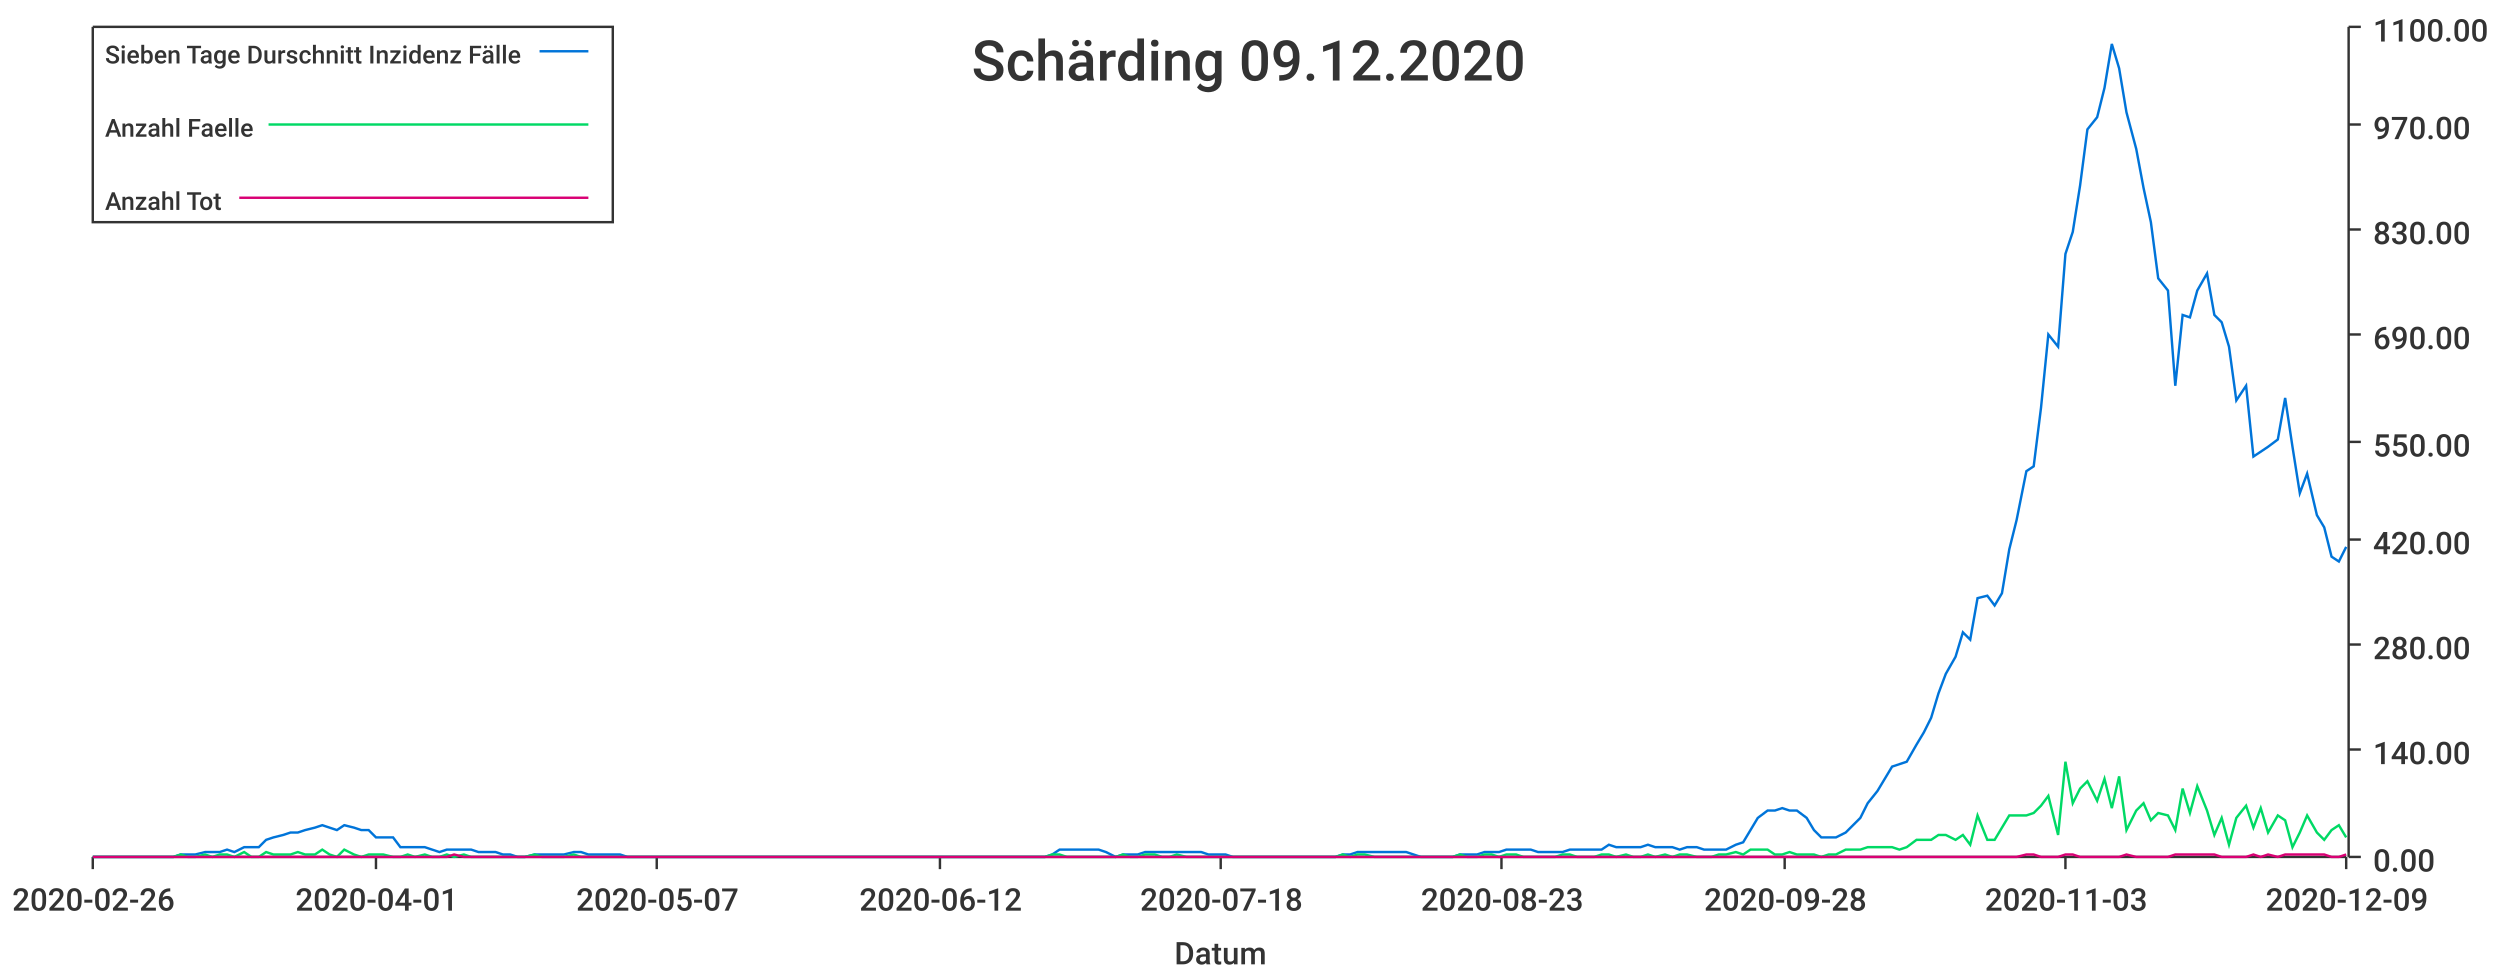
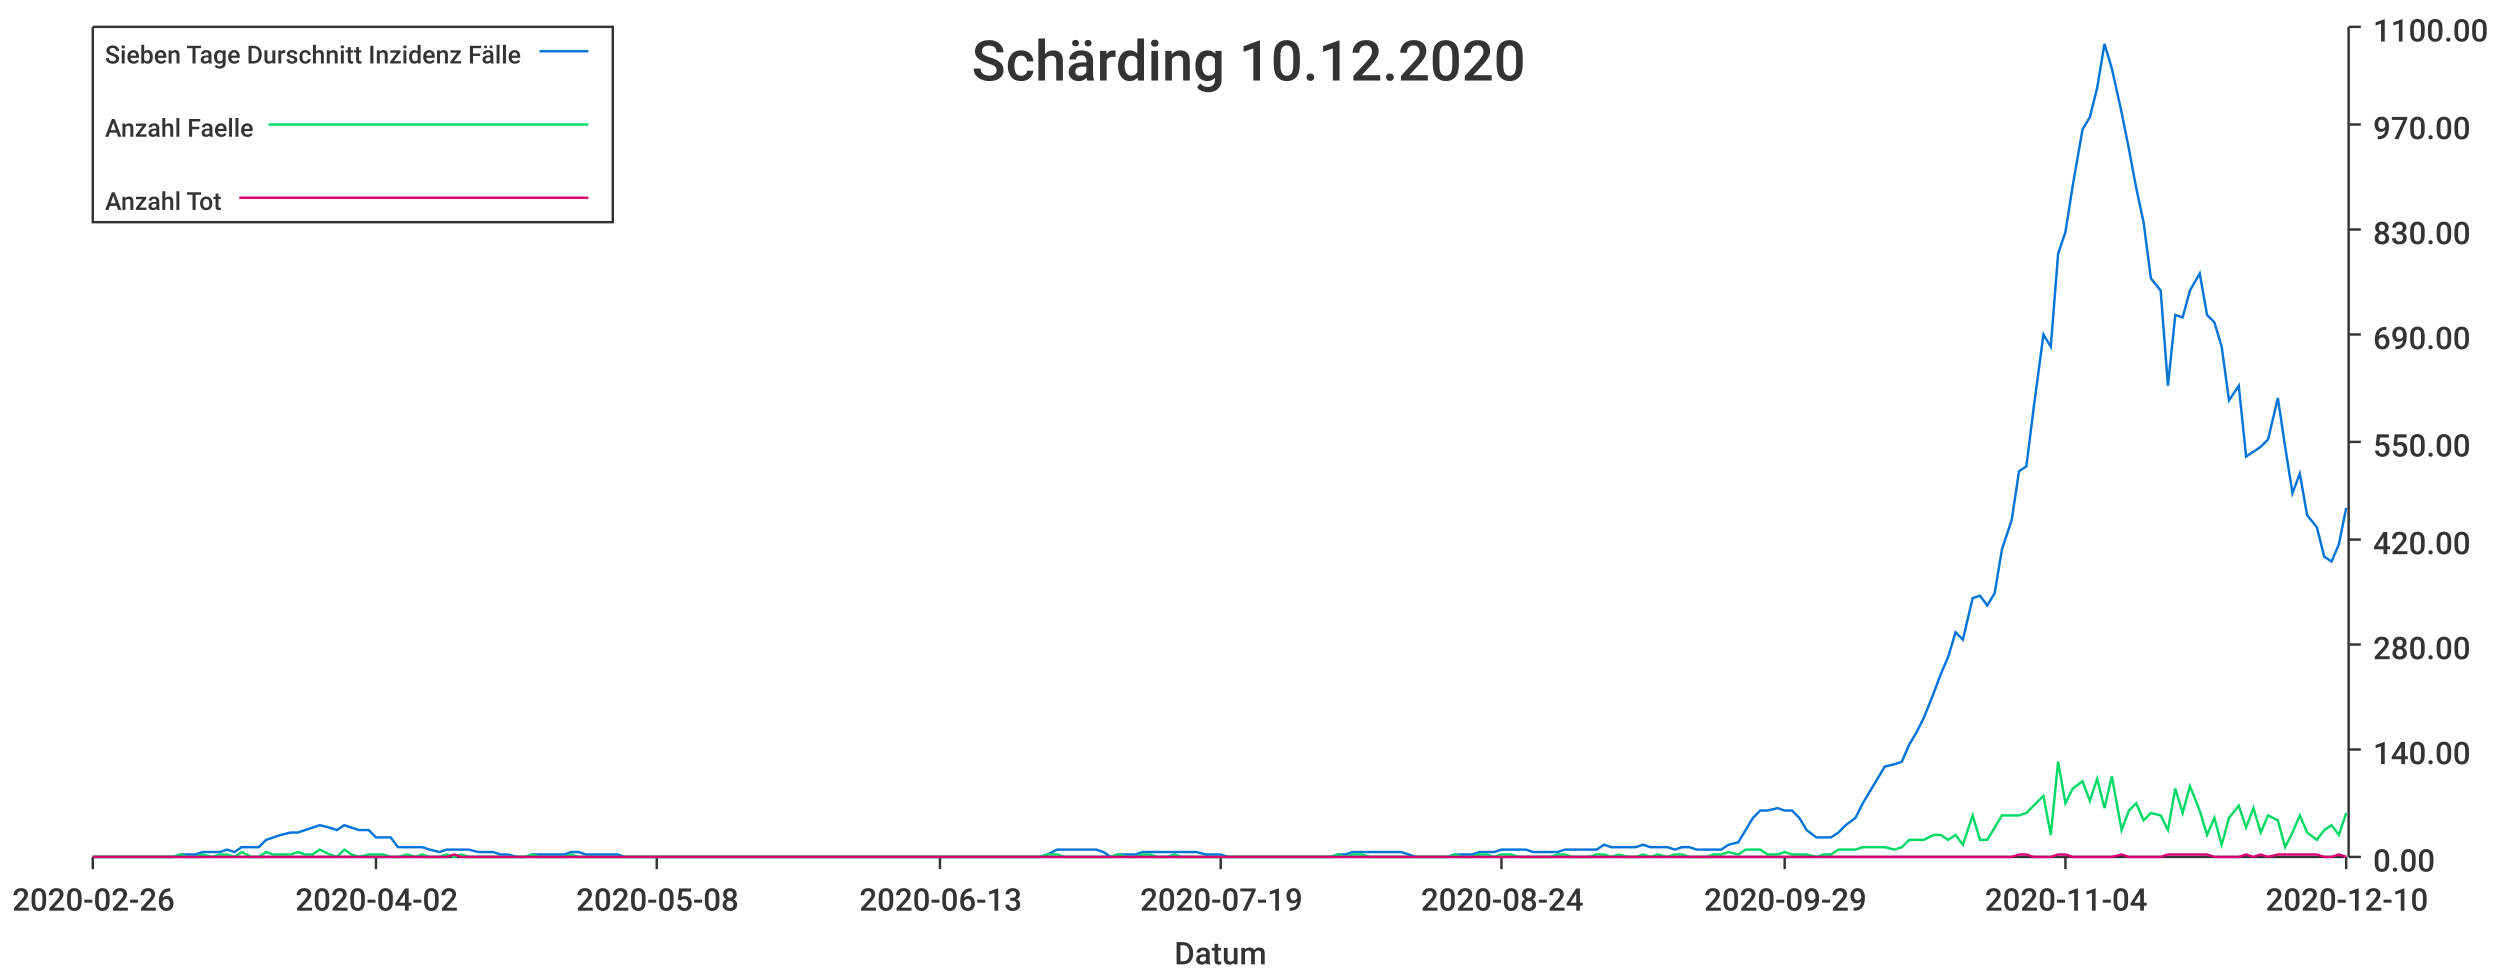
<svg xmlns="http://www.w3.org/2000/svg" width="1024" height="400">\n<path d="M 0 0 L 1024 0 L 1024 400 L 0 400 L 0 0" style="stroke-width:0;stroke:rgba(255,255,255,1.0);fill:rgba(255,255,255,1.0)" />
  <path d="M 38 11 L 961 11 L 961 351 L 38 351 L 38 11" style="stroke-width:0;stroke:rgba(255,255,255,1.0);fill:rgba(255,255,255,1.0)" />
  <path d="M 38 351 L 961 351" style="stroke-width:1;stroke:rgba(51,51,51,1.0);fill:none" />
  <path d="M 38 351 L 38 356" style="stroke-width:1;stroke:rgba(51,51,51,1.0);fill:none" />
  <text x="5" y="373" style="stroke-width:0;stroke:none;fill:rgba(51,51,51,1.0);font-size:12.8px;font-family:'Roboto Medium',sans-serif">2020-02-26</text>
  <path d="M 154 351 L 154 356" style="stroke-width:1;stroke:rgba(51,51,51,1.0);fill:none" />
-   <text x="121" y="373" style="stroke-width:0;stroke:none;fill:rgba(51,51,51,1.0);font-size:12.8px;font-family:'Roboto Medium',sans-serif">2020-04-01</text>
+   <text x="121" y="373" style="stroke-width:0;stroke:none;fill:rgba(51,51,51,1.0);font-size:12.8px;font-family:'Roboto Medium',sans-serif">2020-04-02</text>
  <path d="M 269 351 L 269 356" style="stroke-width:1;stroke:rgba(51,51,51,1.0);fill:none" />
-   <text x="236" y="373" style="stroke-width:0;stroke:none;fill:rgba(51,51,51,1.0);font-size:12.8px;font-family:'Roboto Medium',sans-serif">2020-05-07</text>
+   <text x="236" y="373" style="stroke-width:0;stroke:none;fill:rgba(51,51,51,1.0);font-size:12.8px;font-family:'Roboto Medium',sans-serif">2020-05-08</text>
  <path d="M 385 351 L 385 356" style="stroke-width:1;stroke:rgba(51,51,51,1.0);fill:none" />
-   <text x="352" y="373" style="stroke-width:0;stroke:none;fill:rgba(51,51,51,1.0);font-size:12.8px;font-family:'Roboto Medium',sans-serif">2020-06-12</text>
+   <text x="352" y="373" style="stroke-width:0;stroke:none;fill:rgba(51,51,51,1.0);font-size:12.8px;font-family:'Roboto Medium',sans-serif">2020-06-13</text>
  <path d="M 500 351 L 500 356" style="stroke-width:1;stroke:rgba(51,51,51,1.0);fill:none" />
-   <text x="467" y="373" style="stroke-width:0;stroke:none;fill:rgba(51,51,51,1.0);font-size:12.8px;font-family:'Roboto Medium',sans-serif">2020-07-18</text>
+   <text x="467" y="373" style="stroke-width:0;stroke:none;fill:rgba(51,51,51,1.0);font-size:12.8px;font-family:'Roboto Medium',sans-serif">2020-07-19</text>
  <path d="M 615 351 L 615 356" style="stroke-width:1;stroke:rgba(51,51,51,1.0);fill:none" />
-   <text x="582" y="373" style="stroke-width:0;stroke:none;fill:rgba(51,51,51,1.0);font-size:12.8px;font-family:'Roboto Medium',sans-serif">2020-08-23</text>
+   <text x="582" y="373" style="stroke-width:0;stroke:none;fill:rgba(51,51,51,1.0);font-size:12.8px;font-family:'Roboto Medium',sans-serif">2020-08-24</text>
  <path d="M 731 351 L 731 356" style="stroke-width:1;stroke:rgba(51,51,51,1.0);fill:none" />
-   <text x="698" y="373" style="stroke-width:0;stroke:none;fill:rgba(51,51,51,1.0);font-size:12.8px;font-family:'Roboto Medium',sans-serif">2020-09-28</text>
+   <text x="698" y="373" style="stroke-width:0;stroke:none;fill:rgba(51,51,51,1.0);font-size:12.8px;font-family:'Roboto Medium',sans-serif">2020-09-29</text>
  <path d="M 846 351 L 846 356" style="stroke-width:1;stroke:rgba(51,51,51,1.0);fill:none" />
-   <text x="813" y="373" style="stroke-width:0;stroke:none;fill:rgba(51,51,51,1.0);font-size:12.8px;font-family:'Roboto Medium',sans-serif">2020-11-03</text>
+   <text x="813" y="373" style="stroke-width:0;stroke:none;fill:rgba(51,51,51,1.0);font-size:12.8px;font-family:'Roboto Medium',sans-serif">2020-11-04</text>
  <path d="M 961 351 L 961 356" style="stroke-width:1;stroke:rgba(51,51,51,1.0);fill:none" />
-   <text x="928" y="373" style="stroke-width:0;stroke:none;fill:rgba(51,51,51,1.0);font-size:12.8px;font-family:'Roboto Medium',sans-serif">2020-12-09</text>
+   <text x="928" y="373" style="stroke-width:0;stroke:none;fill:rgba(51,51,51,1.0);font-size:12.8px;font-family:'Roboto Medium',sans-serif">2020-12-10</text>
  <text x="481" y="395" style="stroke-width:0;stroke:none;fill:rgba(51,51,51,1.0);font-size:12.8px;font-family:'Roboto Medium',sans-serif">Datum</text>
  <path d="M 962 351 L 962 11" style="stroke-width:1;stroke:rgba(51,51,51,1.0);fill:none" />
  <path d="M 962 351 L 967 351" style="stroke-width:1;stroke:rgba(51,51,51,1.0);fill:none" />
  <text x="972" y="357" style="stroke-width:0;stroke:none;fill:rgba(51,51,51,1.0);font-size:12.8px;font-family:'Roboto Medium',sans-serif">0.00</text>
  <path d="M 962 307 L 967 307" style="stroke-width:1;stroke:rgba(51,51,51,1.0);fill:none" />
  <text x="972" y="313" style="stroke-width:0;stroke:none;fill:rgba(51,51,51,1.0);font-size:12.8px;font-family:'Roboto Medium',sans-serif">140.00</text>
  <path d="M 962 264 L 967 264" style="stroke-width:1;stroke:rgba(51,51,51,1.0);fill:none" />
  <text x="972" y="270" style="stroke-width:0;stroke:none;fill:rgba(51,51,51,1.0);font-size:12.8px;font-family:'Roboto Medium',sans-serif">280.00</text>
  <path d="M 962 221 L 967 221" style="stroke-width:1;stroke:rgba(51,51,51,1.0);fill:none" />
  <text x="972" y="227" style="stroke-width:0;stroke:none;fill:rgba(51,51,51,1.0);font-size:12.8px;font-family:'Roboto Medium',sans-serif">420.00</text>
  <path d="M 962 181 L 967 181" style="stroke-width:1;stroke:rgba(51,51,51,1.0);fill:none" />
  <text x="972" y="187" style="stroke-width:0;stroke:none;fill:rgba(51,51,51,1.0);font-size:12.8px;font-family:'Roboto Medium',sans-serif">550.00</text>
  <path d="M 962 137 L 967 137" style="stroke-width:1;stroke:rgba(51,51,51,1.0);fill:none" />
  <text x="972" y="143" style="stroke-width:0;stroke:none;fill:rgba(51,51,51,1.0);font-size:12.8px;font-family:'Roboto Medium',sans-serif">690.00</text>
  <path d="M 962 94 L 967 94" style="stroke-width:1;stroke:rgba(51,51,51,1.0);fill:none" />
  <text x="972" y="100" style="stroke-width:0;stroke:none;fill:rgba(51,51,51,1.0);font-size:12.8px;font-family:'Roboto Medium',sans-serif">830.00</text>
  <path d="M 962 51 L 967 51" style="stroke-width:1;stroke:rgba(51,51,51,1.0);fill:none" />
  <text x="972" y="57" style="stroke-width:0;stroke:none;fill:rgba(51,51,51,1.0);font-size:12.8px;font-family:'Roboto Medium',sans-serif">970.00</text>
  <path d="M 962 11 L 967 11" style="stroke-width:1;stroke:rgba(51,51,51,1.0);fill:none" />
  <text x="972" y="17" style="stroke-width:0;stroke:none;fill:rgba(51,51,51,1.0);font-size:12.8px;font-family:'Roboto Medium',sans-serif">1100.00</text>
-   <path d="M 38 351 L 42 351 L 45 351 L 48 351 L 51 351 L 55 351 L 58 351 L 61 351 L 64 351 L 67 351 L 71 351 L 74 350 L 77 350 L 80 350 L 84 349 L 87 349 L 90 349 L 93 348 L 96 349 L 100 347 L 103 347 L 106 347 L 109 344 L 112 343 L 116 342 L 119 341 L 122 341 L 125 340 L 129 339 L 132 338 L 135 339 L 138 340 L 141 338 L 145 339 L 148 340 L 151 340 L 154 343 L 157 343 L 161 343 L 164 347 L 167 347 L 170 347 L 174 347 L 177 348 L 180 349 L 183 348 L 186 348 L 190 348 L 193 348 L 196 349 L 199 349 L 203 349 L 206 350 L 209 350 L 212 351 L 215 351 L 219 350 L 222 350 L 225 350 L 228 350 L 231 350 L 235 349 L 238 349 L 241 350 L 244 350 L 248 350 L 251 350 L 254 350 L 257 351 L 260 351 L 264 351 L 267 351 L 270 351 L 273 351 L 276 351 L 280 351 L 283 351 L 286 351 L 289 351 L 293 351 L 296 351 L 299 351 L 302 351 L 305 351 L 309 351 L 312 351 L 315 351 L 318 351 L 322 351 L 325 351 L 328 351 L 331 351 L 334 351 L 338 351 L 341 351 L 344 351 L 347 351 L 350 351 L 354 351 L 357 351 L 360 351 L 363 351 L 367 351 L 370 351 L 373 351 L 376 351 L 379 351 L 383 351 L 386 351 L 389 351 L 392 351 L 395 351 L 399 351 L 402 351 L 405 351 L 408 351 L 412 351 L 415 351 L 418 351 L 421 351 L 424 351 L 428 351 L 431 350 L 434 348 L 437 348 L 441 348 L 444 348 L 447 348 L 450 348 L 453 349 L 457 351 L 460 350 L 463 350 L 466 350 L 469 349 L 473 349 L 476 349 L 479 349 L 482 349 L 486 349 L 489 349 L 492 349 L 495 350 L 498 350 L 502 350 L 505 351 L 508 351 L 511 351 L 514 351 L 518 351 L 521 351 L 524 351 L 527 351 L 531 351 L 534 351 L 537 351 L 540 351 L 543 351 L 547 351 L 550 350 L 553 350 L 556 349 L 559 349 L 563 349 L 566 349 L 569 349 L 572 349 L 576 349 L 579 350 L 582 351 L 585 351 L 588 351 L 592 351 L 595 351 L 598 350 L 601 350 L 605 350 L 608 349 L 611 349 L 614 349 L 617 348 L 621 348 L 624 348 L 627 348 L 630 349 L 633 349 L 637 349 L 640 349 L 643 348 L 646 348 L 650 348 L 653 348 L 656 348 L 659 346 L 662 347 L 666 347 L 669 347 L 672 347 L 675 346 L 678 347 L 682 347 L 685 347 L 688 348 L 691 347 L 695 347 L 698 348 L 701 348 L 704 348 L 707 348 L 711 346 L 714 345 L 717 340 L 720 335 L 724 332 L 727 332 L 730 331 L 733 332 L 736 332 L 740 335 L 743 340 L 746 343 L 749 343 L 752 343 L 756 341 L 759 338 L 762 335 L 765 329 L 769 324 L 772 319 L 775 314 L 778 313 L 781 312 L 785 305 L 788 300 L 791 294 L 794 284 L 797 276 L 801 269 L 804 259 L 807 262 L 810 245 L 814 244 L 817 248 L 820 243 L 823 225 L 826 213 L 830 193 L 833 191 L 836 167 L 839 137 L 843 142 L 846 104 L 849 95 L 852 76 L 855 53 L 859 48 L 862 36 L 865 18 L 868 28 L 871 46 L 875 61 L 878 77 L 881 91 L 884 114 L 888 119 L 891 158 L 894 129 L 897 130 L 900 119 L 904 112 L 907 129 L 910 132 L 913 142 L 916 164 L 920 158 L 923 187 L 926 185 L 929 183 L 933 180 L 936 163 L 939 183 L 942 202 L 945 194 L 949 211 L 952 216 L 955 228 L 958 230 L 961 224" style="stroke-width:1;stroke:rgba(0,116,217,1.0);fill:none" />
-   <path d="M 38 351 L 42 351 L 45 351 L 48 351 L 51 351 L 55 351 L 58 351 L 61 351 L 64 351 L 67 351 L 71 351 L 74 350 L 77 351 L 80 351 L 84 350 L 87 351 L 90 350 L 93 350 L 96 351 L 100 349 L 103 351 L 106 351 L 109 349 L 112 350 L 116 350 L 119 350 L 122 349 L 125 350 L 129 350 L 132 348 L 135 350 L 138 351 L 141 348 L 145 350 L 148 351 L 151 350 L 154 350 L 157 350 L 161 351 L 164 351 L 167 350 L 170 351 L 174 350 L 177 351 L 180 351 L 183 350 L 186 351 L 190 350 L 193 351 L 196 351 L 199 351 L 203 351 L 206 351 L 209 351 L 212 351 L 215 351 L 219 350 L 222 351 L 225 351 L 228 351 L 231 351 L 235 350 L 238 351 L 241 351 L 244 351 L 248 351 L 251 351 L 254 351 L 257 351 L 260 351 L 264 351 L 267 351 L 270 351 L 273 351 L 276 351 L 280 351 L 283 351 L 286 351 L 289 351 L 293 351 L 296 351 L 299 351 L 302 351 L 305 351 L 309 351 L 312 351 L 315 351 L 318 351 L 322 351 L 325 351 L 328 351 L 331 351 L 334 351 L 338 351 L 341 351 L 344 351 L 347 351 L 350 351 L 354 351 L 357 351 L 360 351 L 363 351 L 367 351 L 370 351 L 373 351 L 376 351 L 379 351 L 383 351 L 386 351 L 389 351 L 392 351 L 395 351 L 399 351 L 402 351 L 405 351 L 408 351 L 412 351 L 415 351 L 418 351 L 421 351 L 424 351 L 428 351 L 431 350 L 434 350 L 437 351 L 441 351 L 444 351 L 447 351 L 450 351 L 453 351 L 457 351 L 460 350 L 463 351 L 466 351 L 469 350 L 473 350 L 476 351 L 479 351 L 482 350 L 486 351 L 489 351 L 492 351 L 495 351 L 498 351 L 502 351 L 505 351 L 508 351 L 511 351 L 514 351 L 518 351 L 521 351 L 524 351 L 527 351 L 531 351 L 534 351 L 537 351 L 540 351 L 543 351 L 547 351 L 550 350 L 553 351 L 556 350 L 559 350 L 563 351 L 566 351 L 569 351 L 572 351 L 576 351 L 579 351 L 582 351 L 585 351 L 588 351 L 592 351 L 595 351 L 598 350 L 601 351 L 605 351 L 608 350 L 611 350 L 614 351 L 617 350 L 621 350 L 624 351 L 627 351 L 630 351 L 633 351 L 637 351 L 640 350 L 643 350 L 646 351 L 650 351 L 653 351 L 656 350 L 659 350 L 662 351 L 666 350 L 669 351 L 672 351 L 675 350 L 678 351 L 682 350 L 685 351 L 688 350 L 691 350 L 695 351 L 698 351 L 701 351 L 704 350 L 707 350 L 711 349 L 714 350 L 717 348 L 720 348 L 724 348 L 727 350 L 730 350 L 733 349 L 736 350 L 740 350 L 743 350 L 746 351 L 749 350 L 752 350 L 756 348 L 759 348 L 762 348 L 765 347 L 769 347 L 772 347 L 775 347 L 778 348 L 781 347 L 785 344 L 788 344 L 791 344 L 794 342 L 797 342 L 801 344 L 804 342 L 807 346 L 810 334 L 814 344 L 817 344 L 820 339 L 823 334 L 826 334 L 830 334 L 833 333 L 836 330 L 839 326 L 843 342 L 846 312 L 849 329 L 852 323 L 855 320 L 859 328 L 862 319 L 865 331 L 868 318 L 871 340 L 875 332 L 878 329 L 881 336 L 884 333 L 888 334 L 891 340 L 894 323 L 897 333 L 900 322 L 904 332 L 907 342 L 910 335 L 913 346 L 916 335 L 920 330 L 923 339 L 926 331 L 929 341 L 933 334 L 936 336 L 939 347 L 942 341 L 945 334 L 949 341 L 952 344 L 955 340 L 958 338 L 961 343" style="stroke-width:1;stroke:rgba(0,217,101,1.0);fill:none" />
-   <path d="M 38 351 L 42 351 L 45 351 L 48 351 L 51 351 L 55 351 L 58 351 L 61 351 L 64 351 L 67 351 L 71 351 L 74 351 L 77 351 L 80 351 L 84 351 L 87 351 L 90 351 L 93 351 L 96 351 L 100 351 L 103 351 L 106 351 L 109 351 L 112 351 L 116 351 L 119 351 L 122 351 L 125 351 L 129 351 L 132 351 L 135 351 L 138 351 L 141 351 L 145 351 L 148 351 L 151 351 L 154 351 L 157 351 L 161 351 L 164 351 L 167 351 L 170 351 L 174 351 L 177 351 L 180 351 L 183 351 L 186 350 L 190 351 L 193 351 L 196 351 L 199 351 L 203 351 L 206 351 L 209 351 L 212 351 L 215 351 L 219 351 L 222 351 L 225 351 L 228 351 L 231 351 L 235 351 L 238 351 L 241 351 L 244 351 L 248 351 L 251 351 L 254 351 L 257 351 L 260 351 L 264 351 L 267 351 L 270 351 L 273 351 L 276 351 L 280 351 L 283 351 L 286 351 L 289 351 L 293 351 L 296 351 L 299 351 L 302 351 L 305 351 L 309 351 L 312 351 L 315 351 L 318 351 L 322 351 L 325 351 L 328 351 L 331 351 L 334 351 L 338 351 L 341 351 L 344 351 L 347 351 L 350 351 L 354 351 L 357 351 L 360 351 L 363 351 L 367 351 L 370 351 L 373 351 L 376 351 L 379 351 L 383 351 L 386 351 L 389 351 L 392 351 L 395 351 L 399 351 L 402 351 L 405 351 L 408 351 L 412 351 L 415 351 L 418 351 L 421 351 L 424 351 L 428 351 L 431 351 L 434 351 L 437 351 L 441 351 L 444 351 L 447 351 L 450 351 L 453 351 L 457 351 L 460 351 L 463 351 L 466 351 L 469 351 L 473 351 L 476 351 L 479 351 L 482 351 L 486 351 L 489 351 L 492 351 L 495 351 L 498 351 L 502 351 L 505 351 L 508 351 L 511 351 L 514 351 L 518 351 L 521 351 L 524 351 L 527 351 L 531 351 L 534 351 L 537 351 L 540 351 L 543 351 L 547 351 L 550 351 L 553 351 L 556 351 L 559 351 L 563 351 L 566 351 L 569 351 L 572 351 L 576 351 L 579 351 L 582 351 L 585 351 L 588 351 L 592 351 L 595 351 L 598 351 L 601 351 L 605 351 L 608 351 L 611 351 L 614 351 L 617 351 L 621 351 L 624 351 L 627 351 L 630 351 L 633 351 L 637 351 L 640 351 L 643 351 L 646 351 L 650 351 L 653 351 L 656 351 L 659 351 L 662 351 L 666 351 L 669 351 L 672 351 L 675 351 L 678 351 L 682 351 L 685 351 L 688 351 L 691 351 L 695 351 L 698 351 L 701 351 L 704 351 L 707 351 L 711 351 L 714 351 L 717 351 L 720 351 L 724 351 L 727 351 L 730 351 L 733 351 L 736 351 L 740 351 L 743 351 L 746 351 L 749 351 L 752 351 L 756 351 L 759 351 L 762 351 L 765 351 L 769 351 L 772 351 L 775 351 L 778 351 L 781 351 L 785 351 L 788 351 L 791 351 L 794 351 L 797 351 L 801 351 L 804 351 L 807 351 L 810 351 L 814 351 L 817 351 L 820 351 L 823 351 L 826 351 L 830 350 L 833 350 L 836 351 L 839 351 L 843 351 L 846 350 L 849 350 L 852 351 L 855 351 L 859 351 L 862 351 L 865 351 L 868 351 L 871 350 L 875 351 L 878 351 L 881 351 L 884 351 L 888 351 L 891 350 L 894 350 L 897 350 L 900 350 L 904 350 L 907 350 L 910 351 L 913 351 L 916 351 L 920 351 L 923 350 L 926 351 L 929 350 L 933 351 L 936 350 L 939 350 L 942 350 L 945 350 L 949 350 L 952 350 L 955 351 L 958 351 L 961 350" style="stroke-width:1;stroke:rgba(217,0,116,1.0);fill:none" />
-   <text x="398" y="33" style="stroke-width:0;stroke:none;fill:rgba(51,51,51,1.0);font-size:23.0px;font-family:'Roboto Medium',sans-serif">Schärding 09.12.2020</text>
+   <path d="M 38 351 L 42 351 L 45 351 L 48 351 L 51 351 L 55 351 L 58 351 L 61 351 L 64 351 L 67 351 L 71 351 L 74 350 L 77 350 L 80 350 L 83 349 L 87 349 L 90 349 L 93 348 L 96 349 L 99 347 L 103 347 L 106 347 L 109 344 L 112 343 L 115 342 L 119 341 L 122 341 L 125 340 L 128 339 L 131 338 L 135 339 L 138 340 L 141 338 L 144 339 L 147 340 L 151 340 L 154 343 L 157 343 L 160 343 L 163 347 L 167 347 L 170 347 L 173 347 L 176 348 L 180 349 L 183 348 L 186 348 L 189 348 L 192 348 L 196 349 L 199 349 L 202 349 L 205 350 L 208 350 L 212 351 L 215 351 L 218 350 L 221 350 L 224 350 L 228 350 L 231 350 L 234 349 L 237 349 L 240 350 L 244 350 L 247 350 L 250 350 L 253 350 L 256 351 L 260 351 L 263 351 L 266 351 L 269 351 L 272 351 L 276 351 L 279 351 L 282 351 L 285 351 L 288 351 L 292 351 L 295 351 L 298 351 L 301 351 L 305 351 L 308 351 L 311 351 L 314 351 L 317 351 L 321 351 L 324 351 L 327 351 L 330 351 L 333 351 L 337 351 L 340 351 L 343 351 L 346 351 L 349 351 L 353 351 L 356 351 L 359 351 L 362 351 L 365 351 L 369 351 L 372 351 L 375 351 L 378 351 L 381 351 L 385 351 L 388 351 L 391 351 L 394 351 L 397 351 L 401 351 L 404 351 L 407 351 L 410 351 L 413 351 L 417 351 L 420 351 L 423 351 L 426 351 L 429 350 L 433 348 L 436 348 L 439 348 L 442 348 L 446 348 L 449 348 L 452 349 L 455 351 L 458 350 L 462 350 L 465 350 L 468 349 L 471 349 L 474 349 L 478 349 L 481 349 L 484 349 L 487 349 L 490 349 L 494 350 L 497 350 L 500 350 L 503 351 L 506 351 L 510 351 L 513 351 L 516 351 L 519 351 L 522 351 L 526 351 L 529 351 L 532 351 L 535 351 L 538 351 L 542 351 L 545 351 L 548 350 L 551 350 L 554 349 L 558 349 L 561 349 L 564 349 L 567 349 L 571 349 L 574 349 L 577 350 L 580 351 L 583 351 L 587 351 L 590 351 L 593 351 L 596 350 L 599 350 L 603 350 L 606 349 L 609 349 L 612 349 L 615 348 L 619 348 L 622 348 L 625 348 L 628 349 L 631 349 L 635 349 L 638 349 L 641 348 L 644 348 L 647 348 L 651 348 L 654 348 L 657 346 L 660 347 L 663 347 L 667 347 L 670 347 L 673 346 L 676 347 L 679 347 L 683 347 L 686 348 L 689 347 L 692 347 L 695 348 L 699 348 L 702 348 L 705 348 L 708 346 L 712 345 L 715 340 L 718 335 L 721 332 L 724 332 L 728 331 L 731 332 L 734 332 L 737 335 L 740 340 L 744 343 L 747 343 L 750 343 L 753 341 L 756 338 L 760 335 L 763 329 L 766 324 L 769 319 L 772 314 L 776 313 L 779 312 L 782 305 L 785 300 L 788 294 L 792 284 L 795 276 L 798 269 L 801 259 L 804 262 L 808 245 L 811 244 L 814 248 L 817 243 L 820 225 L 824 213 L 827 193 L 830 191 L 833 167 L 837 137 L 840 142 L 843 104 L 846 95 L 849 76 L 853 53 L 856 48 L 859 36 L 862 18 L 865 28 L 869 46 L 872 61 L 875 77 L 878 91 L 881 114 L 885 119 L 888 158 L 891 129 L 894 130 L 897 119 L 901 112 L 904 129 L 907 132 L 910 142 L 913 164 L 917 158 L 920 187 L 923 185 L 926 183 L 929 180 L 933 163 L 936 183 L 939 202 L 942 194 L 945 211 L 949 216 L 952 228 L 955 230 L 958 223 L 961 208" style="stroke-width:1;stroke:rgba(0,116,217,1.0);fill:none" />
+   <path d="M 38 351 L 42 351 L 45 351 L 48 351 L 51 351 L 55 351 L 58 351 L 61 351 L 64 351 L 67 351 L 71 351 L 74 350 L 77 351 L 80 351 L 83 350 L 87 351 L 90 350 L 93 350 L 96 351 L 99 349 L 103 351 L 106 351 L 109 349 L 112 350 L 115 350 L 119 350 L 122 349 L 125 350 L 128 350 L 131 348 L 135 350 L 138 351 L 141 348 L 144 350 L 147 351 L 151 350 L 154 350 L 157 350 L 160 351 L 163 351 L 167 350 L 170 351 L 173 350 L 176 351 L 180 351 L 183 350 L 186 351 L 189 350 L 192 351 L 196 351 L 199 351 L 202 351 L 205 351 L 208 351 L 212 351 L 215 351 L 218 350 L 221 351 L 224 351 L 228 351 L 231 351 L 234 350 L 237 351 L 240 351 L 244 351 L 247 351 L 250 351 L 253 351 L 256 351 L 260 351 L 263 351 L 266 351 L 269 351 L 272 351 L 276 351 L 279 351 L 282 351 L 285 351 L 288 351 L 292 351 L 295 351 L 298 351 L 301 351 L 305 351 L 308 351 L 311 351 L 314 351 L 317 351 L 321 351 L 324 351 L 327 351 L 330 351 L 333 351 L 337 351 L 340 351 L 343 351 L 346 351 L 349 351 L 353 351 L 356 351 L 359 351 L 362 351 L 365 351 L 369 351 L 372 351 L 375 351 L 378 351 L 381 351 L 385 351 L 388 351 L 391 351 L 394 351 L 397 351 L 401 351 L 404 351 L 407 351 L 410 351 L 413 351 L 417 351 L 420 351 L 423 351 L 426 351 L 429 350 L 433 350 L 436 351 L 439 351 L 442 351 L 446 351 L 449 351 L 452 351 L 455 351 L 458 350 L 462 351 L 465 351 L 468 350 L 471 350 L 474 351 L 478 351 L 481 350 L 484 351 L 487 351 L 490 351 L 494 351 L 497 351 L 500 351 L 503 351 L 506 351 L 510 351 L 513 351 L 516 351 L 519 351 L 522 351 L 526 351 L 529 351 L 532 351 L 535 351 L 538 351 L 542 351 L 545 351 L 548 350 L 551 351 L 554 350 L 558 350 L 561 351 L 564 351 L 567 351 L 571 351 L 574 351 L 577 351 L 580 351 L 583 351 L 587 351 L 590 351 L 593 351 L 596 350 L 599 351 L 603 351 L 606 350 L 609 350 L 612 351 L 615 350 L 619 350 L 622 351 L 625 351 L 628 351 L 631 351 L 635 351 L 638 350 L 641 350 L 644 351 L 647 351 L 651 351 L 654 350 L 657 350 L 660 351 L 663 350 L 667 351 L 670 351 L 673 350 L 676 351 L 679 350 L 683 351 L 686 350 L 689 350 L 692 351 L 695 351 L 699 351 L 702 350 L 705 350 L 708 349 L 712 350 L 715 348 L 718 348 L 721 348 L 724 350 L 728 350 L 731 349 L 734 350 L 737 350 L 740 350 L 744 351 L 747 350 L 750 350 L 753 348 L 756 348 L 760 348 L 763 347 L 766 347 L 769 347 L 772 347 L 776 348 L 779 347 L 782 344 L 785 344 L 788 344 L 792 342 L 795 342 L 798 344 L 801 342 L 804 346 L 808 334 L 811 344 L 814 344 L 817 339 L 820 334 L 824 334 L 827 334 L 830 333 L 833 330 L 837 326 L 840 342 L 843 312 L 846 329 L 849 323 L 853 320 L 856 328 L 859 319 L 862 331 L 865 318 L 869 340 L 872 332 L 875 329 L 878 336 L 881 333 L 885 334 L 888 340 L 891 323 L 894 333 L 897 322 L 901 332 L 904 342 L 907 335 L 910 346 L 913 335 L 917 330 L 920 339 L 923 331 L 926 341 L 929 334 L 933 336 L 936 347 L 939 341 L 942 334 L 945 341 L 949 344 L 952 340 L 955 338 L 958 342 L 961 333" style="stroke-width:1;stroke:rgba(0,217,101,1.0);fill:none" />
+   <path d="M 38 351 L 42 351 L 45 351 L 48 351 L 51 351 L 55 351 L 58 351 L 61 351 L 64 351 L 67 351 L 71 351 L 74 351 L 77 351 L 80 351 L 83 351 L 87 351 L 90 351 L 93 351 L 96 351 L 99 351 L 103 351 L 106 351 L 109 351 L 112 351 L 115 351 L 119 351 L 122 351 L 125 351 L 128 351 L 131 351 L 135 351 L 138 351 L 141 351 L 144 351 L 147 351 L 151 351 L 154 351 L 157 351 L 160 351 L 163 351 L 167 351 L 170 351 L 173 351 L 176 351 L 180 351 L 183 351 L 186 350 L 189 351 L 192 351 L 196 351 L 199 351 L 202 351 L 205 351 L 208 351 L 212 351 L 215 351 L 218 351 L 221 351 L 224 351 L 228 351 L 231 351 L 234 351 L 237 351 L 240 351 L 244 351 L 247 351 L 250 351 L 253 351 L 256 351 L 260 351 L 263 351 L 266 351 L 269 351 L 272 351 L 276 351 L 279 351 L 282 351 L 285 351 L 288 351 L 292 351 L 295 351 L 298 351 L 301 351 L 305 351 L 308 351 L 311 351 L 314 351 L 317 351 L 321 351 L 324 351 L 327 351 L 330 351 L 333 351 L 337 351 L 340 351 L 343 351 L 346 351 L 349 351 L 353 351 L 356 351 L 359 351 L 362 351 L 365 351 L 369 351 L 372 351 L 375 351 L 378 351 L 381 351 L 385 351 L 388 351 L 391 351 L 394 351 L 397 351 L 401 351 L 404 351 L 407 351 L 410 351 L 413 351 L 417 351 L 420 351 L 423 351 L 426 351 L 429 351 L 433 351 L 436 351 L 439 351 L 442 351 L 446 351 L 449 351 L 452 351 L 455 351 L 458 351 L 462 351 L 465 351 L 468 351 L 471 351 L 474 351 L 478 351 L 481 351 L 484 351 L 487 351 L 490 351 L 494 351 L 497 351 L 500 351 L 503 351 L 506 351 L 510 351 L 513 351 L 516 351 L 519 351 L 522 351 L 526 351 L 529 351 L 532 351 L 535 351 L 538 351 L 542 351 L 545 351 L 548 351 L 551 351 L 554 351 L 558 351 L 561 351 L 564 351 L 567 351 L 571 351 L 574 351 L 577 351 L 580 351 L 583 351 L 587 351 L 590 351 L 593 351 L 596 351 L 599 351 L 603 351 L 606 351 L 609 351 L 612 351 L 615 351 L 619 351 L 622 351 L 625 351 L 628 351 L 631 351 L 635 351 L 638 351 L 641 351 L 644 351 L 647 351 L 651 351 L 654 351 L 657 351 L 660 351 L 663 351 L 667 351 L 670 351 L 673 351 L 676 351 L 679 351 L 683 351 L 686 351 L 689 351 L 692 351 L 695 351 L 699 351 L 702 351 L 705 351 L 708 351 L 712 351 L 715 351 L 718 351 L 721 351 L 724 351 L 728 351 L 731 351 L 734 351 L 737 351 L 740 351 L 744 351 L 747 351 L 750 351 L 753 351 L 756 351 L 760 351 L 763 351 L 766 351 L 769 351 L 772 351 L 776 351 L 779 351 L 782 351 L 785 351 L 788 351 L 792 351 L 795 351 L 798 351 L 801 351 L 804 351 L 808 351 L 811 351 L 814 351 L 817 351 L 820 351 L 824 351 L 827 350 L 830 350 L 833 351 L 837 351 L 840 351 L 843 350 L 846 350 L 849 351 L 853 351 L 856 351 L 859 351 L 862 351 L 865 351 L 869 350 L 872 351 L 875 351 L 878 351 L 881 351 L 885 351 L 888 350 L 891 350 L 894 350 L 897 350 L 901 350 L 904 350 L 907 351 L 910 351 L 913 351 L 917 351 L 920 350 L 923 351 L 926 350 L 929 351 L 933 350 L 936 350 L 939 350 L 942 350 L 945 350 L 949 350 L 952 351 L 955 351 L 958 350 L 961 351" style="stroke-width:1;stroke:rgba(217,0,116,1.0);fill:none" />
+   <text x="398" y="33" style="stroke-width:0;stroke:none;fill:rgba(51,51,51,1.0);font-size:23.0px;font-family:'Roboto Medium',sans-serif">Schärding 10.12.2020</text>
  <path d="M 38 11 L 251 11 L 251 91 L 38 91 L 38 11" style="stroke-width:1;stroke:rgba(51,51,51,1.0);fill:rgba(255,255,255,1.0)" />
  <text x="43" y="26" style="stroke-width:0;stroke:none;fill:rgba(51,51,51,1.0);font-size:10.2px;font-family:'Roboto Medium',sans-serif">Sieben Tage Durschnitt Inzidenz Fälle</text>
  <path d="M 221 21 L 241 21" style="stroke-width:1;stroke:rgba(0,116,217,1.0);fill:none" />
  <text x="43" y="56" style="stroke-width:0;stroke:none;fill:rgba(51,51,51,1.0);font-size:10.2px;font-family:'Roboto Medium',sans-serif">Anzahl Faelle</text>
  <path d="M 110 51 L 241 51" style="stroke-width:1;stroke:rgba(0,217,101,1.0);fill:none" />
  <text x="43" y="86" style="stroke-width:0;stroke:none;fill:rgba(51,51,51,1.0);font-size:10.2px;font-family:'Roboto Medium',sans-serif">Anzahl Tot</text>
  <path d="M 98 81 L 241 81" style="stroke-width:1;stroke:rgba(217,0,116,1.0);fill:none" />
</svg>
